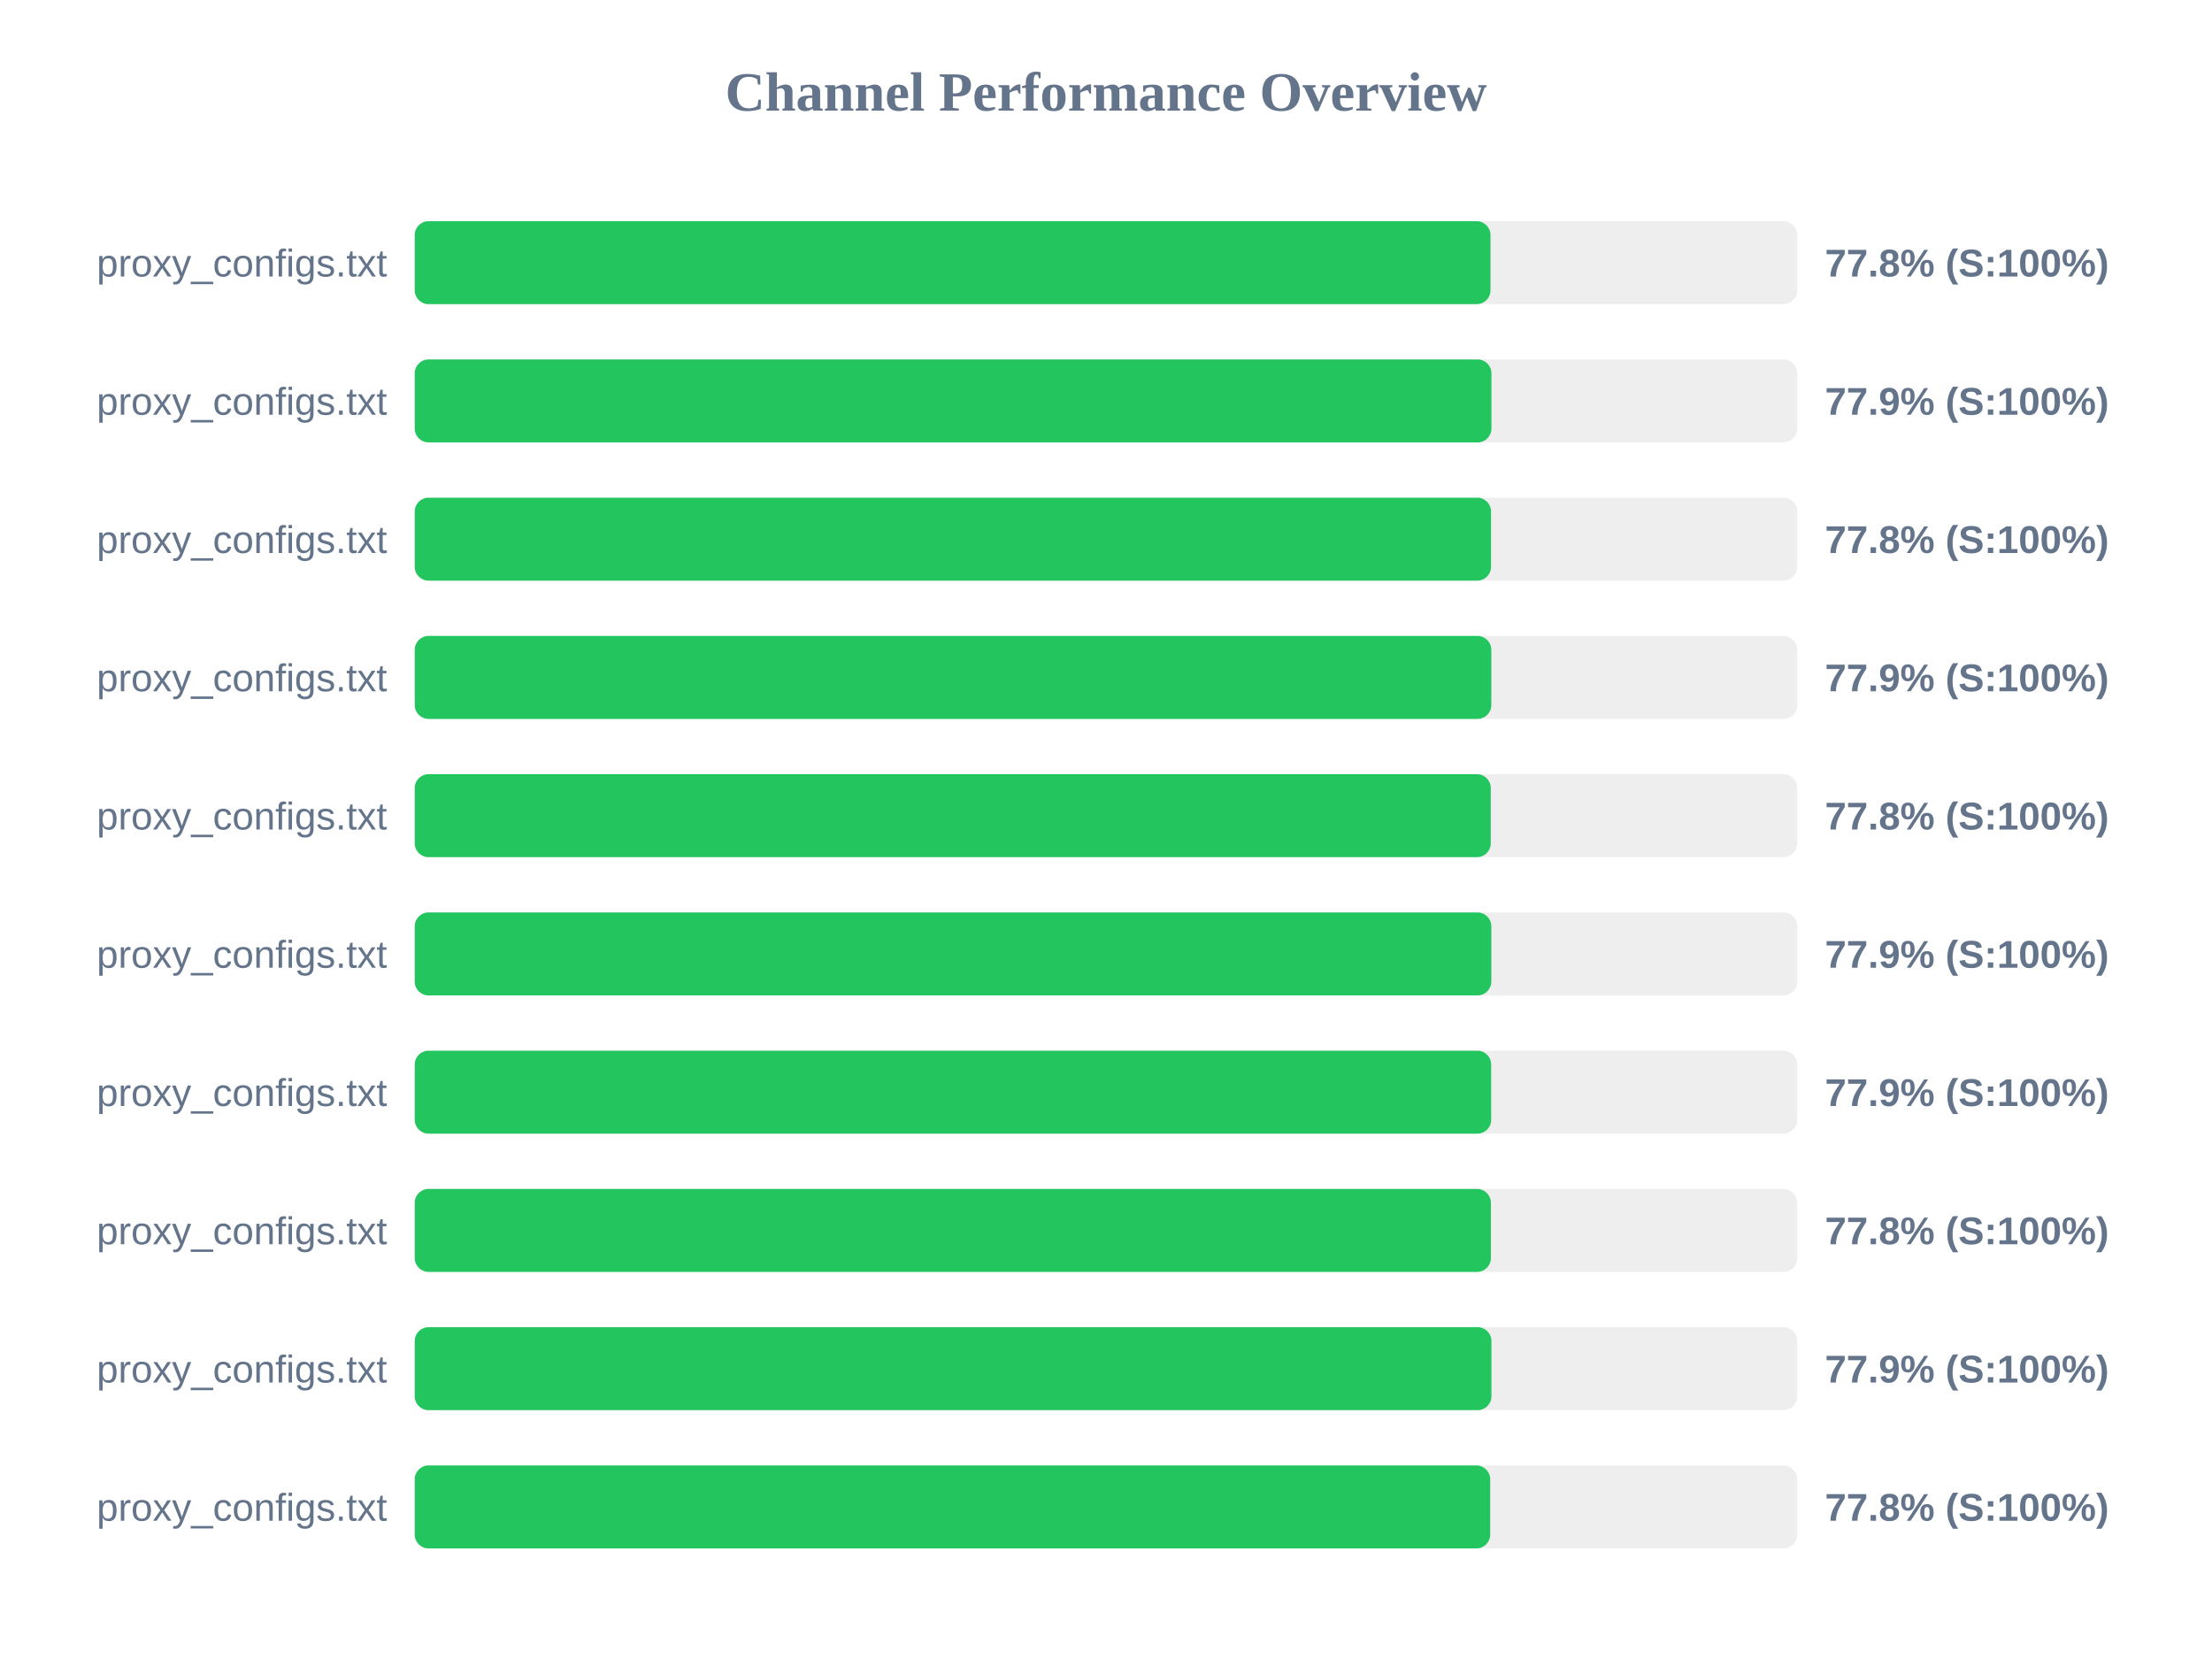
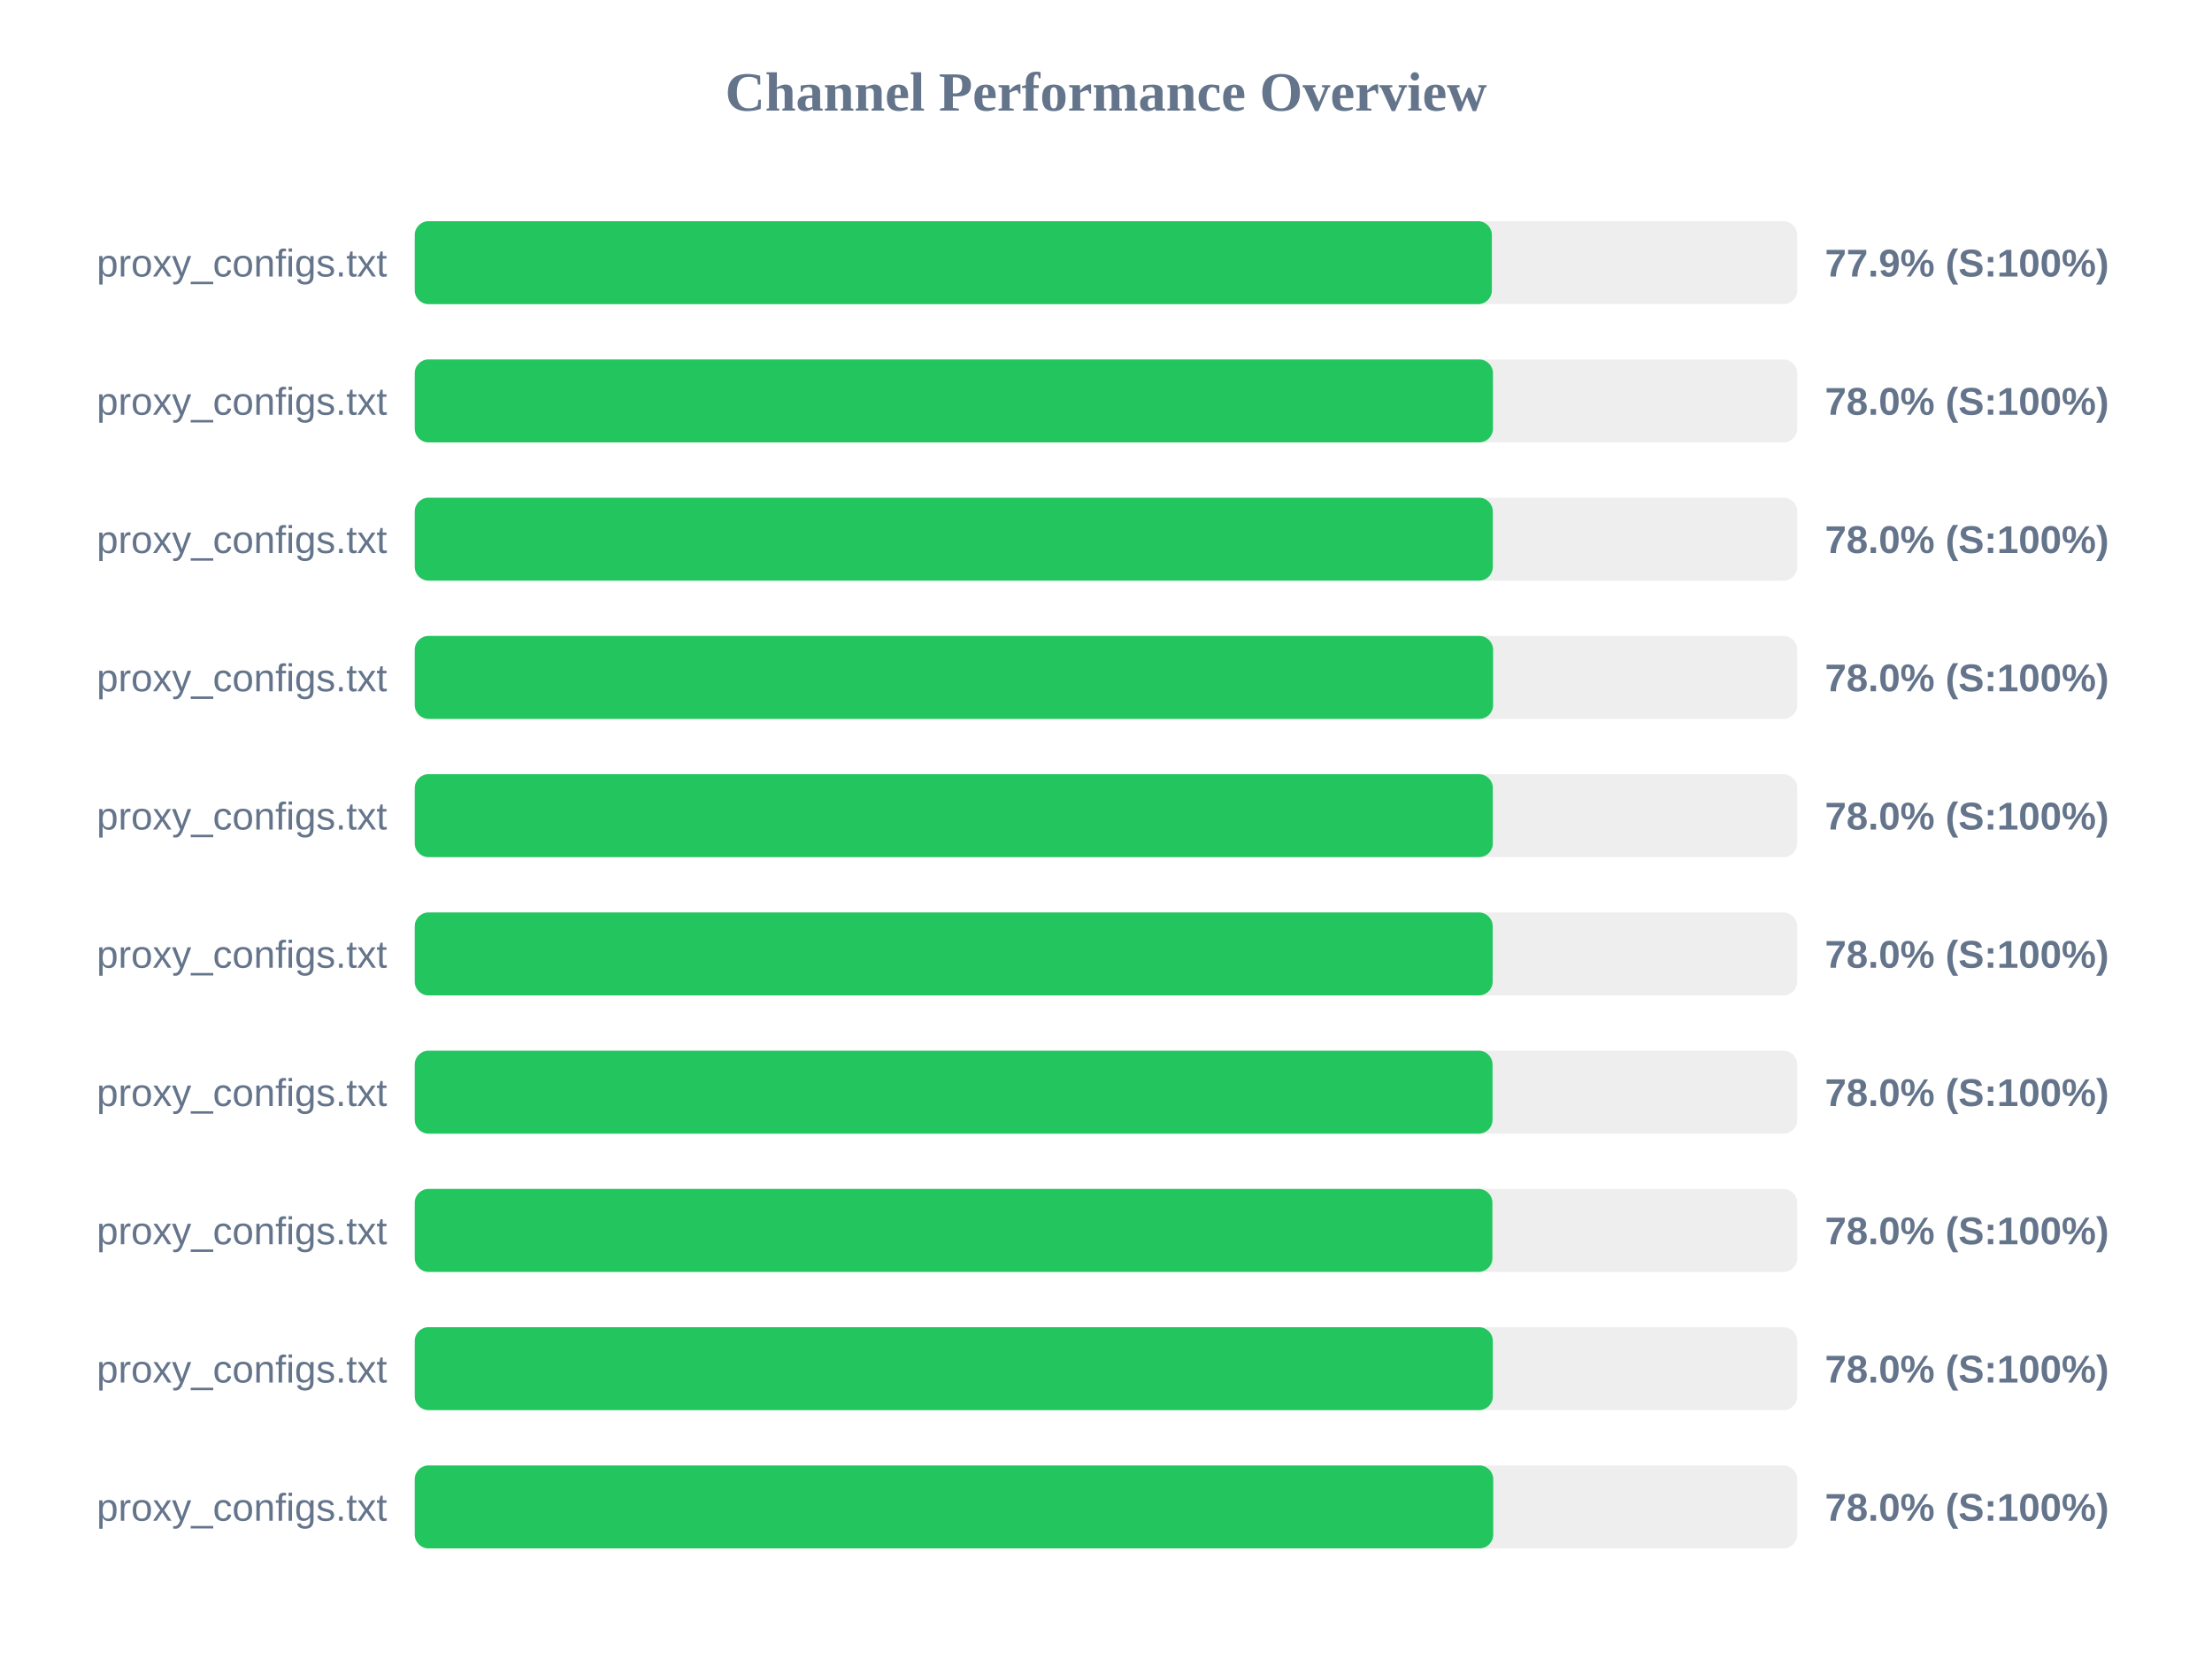
<svg xmlns="http://www.w3.org/2000/svg" width="800" height="600" version="1.1">
  <style>
        .row { font: 14px Arial; fill: #64748b; }
        .score { font: bold 14px Arial; fill: #64748b; }
    </style>
  <text x="400" y="40" text-anchor="middle" font-size="20px" font-weight="bold" fill="#64748b">Channel Performance Overview</text>
  <rect x="150" y="80" width="500" height="30" fill="#eee" rx="5" />
-   <rect x="150" y="80" width="389.05" height="30" fill="#22c55e" rx="5" />
+   <rect x="150" y="80" width="389.55" height="30" fill="#22c55e" rx="5" />
  <text x="140" y="100" text-anchor="end" class="row">proxy_configs.txt</text>
-   <text x="660" y="100" text-anchor="start" class="score">77.8% (S:100%)</text>
+   <text x="660" y="100" text-anchor="start" class="score">77.9% (S:100%)</text>
  <rect x="150" y="130" width="500" height="30" fill="#eee" rx="5" />
-   <rect x="150" y="130" width="389.4" height="30" fill="#22c55e" rx="5" />
+   <rect x="150" y="130" width="389.95" height="30" fill="#22c55e" rx="5" />
  <text x="140" y="150" text-anchor="end" class="row">proxy_configs.txt</text>
-   <text x="660" y="150" text-anchor="start" class="score">77.9% (S:100%)</text>
+   <text x="660" y="150" text-anchor="start" class="score">78.0% (S:100%)</text>
  <rect x="150" y="180" width="500" height="30" fill="#eee" rx="5" />
-   <rect x="150" y="180" width="389.25" height="30" fill="#22c55e" rx="5" />
+   <rect x="150" y="180" width="389.9" height="30" fill="#22c55e" rx="5" />
  <text x="140" y="200" text-anchor="end" class="row">proxy_configs.txt</text>
-   <text x="660" y="200" text-anchor="start" class="score">77.8% (S:100%)</text>
+   <text x="660" y="200" text-anchor="start" class="score">78.0% (S:100%)</text>
  <rect x="150" y="230" width="500" height="30" fill="#eee" rx="5" />
-   <rect x="150" y="230" width="389.35" height="30" fill="#22c55e" rx="5" />
+   <rect x="150" y="230" width="390.0" height="30" fill="#22c55e" rx="5" />
  <text x="140" y="250" text-anchor="end" class="row">proxy_configs.txt</text>
-   <text x="660" y="250" text-anchor="start" class="score">77.9% (S:100%)</text>
+   <text x="660" y="250" text-anchor="start" class="score">78.0% (S:100%)</text>
  <rect x="150" y="280" width="500" height="30" fill="#eee" rx="5" />
-   <rect x="150" y="280" width="389.15" height="30" fill="#22c55e" rx="5" />
+   <rect x="150" y="280" width="389.9" height="30" fill="#22c55e" rx="5" />
  <text x="140" y="300" text-anchor="end" class="row">proxy_configs.txt</text>
-   <text x="660" y="300" text-anchor="start" class="score">77.8% (S:100%)</text>
+   <text x="660" y="300" text-anchor="start" class="score">78.0% (S:100%)</text>
  <rect x="150" y="330" width="500" height="30" fill="#eee" rx="5" />
-   <rect x="150" y="330" width="389.35" height="30" fill="#22c55e" rx="5" />
+   <rect x="150" y="330" width="389.85" height="30" fill="#22c55e" rx="5" />
  <text x="140" y="350" text-anchor="end" class="row">proxy_configs.txt</text>
-   <text x="660" y="350" text-anchor="start" class="score">77.9% (S:100%)</text>
+   <text x="660" y="350" text-anchor="start" class="score">78.0% (S:100%)</text>
  <rect x="150" y="380" width="500" height="30" fill="#eee" rx="5" />
-   <rect x="150" y="380" width="389.3" height="30" fill="#22c55e" rx="5" />
+   <rect x="150" y="380" width="389.8" height="30" fill="#22c55e" rx="5" />
  <text x="140" y="400" text-anchor="end" class="row">proxy_configs.txt</text>
-   <text x="660" y="400" text-anchor="start" class="score">77.9% (S:100%)</text>
+   <text x="660" y="400" text-anchor="start" class="score">78.0% (S:100%)</text>
  <rect x="150" y="430" width="500" height="30" fill="#eee" rx="5" />
-   <rect x="150" y="430" width="389.2" height="30" fill="#22c55e" rx="5" />
+   <rect x="150" y="430" width="389.75" height="30" fill="#22c55e" rx="5" />
  <text x="140" y="450" text-anchor="end" class="row">proxy_configs.txt</text>
-   <text x="660" y="450" text-anchor="start" class="score">77.8% (S:100%)</text>
+   <text x="660" y="450" text-anchor="start" class="score">78.0% (S:100%)</text>
  <rect x="150" y="480" width="500" height="30" fill="#eee" rx="5" />
-   <rect x="150" y="480" width="389.4" height="30" fill="#22c55e" rx="5" />
+   <rect x="150" y="480" width="389.9" height="30" fill="#22c55e" rx="5" />
  <text x="140" y="500" text-anchor="end" class="row">proxy_configs.txt</text>
-   <text x="660" y="500" text-anchor="start" class="score">77.9% (S:100%)</text>
+   <text x="660" y="500" text-anchor="start" class="score">78.0% (S:100%)</text>
  <rect x="150" y="530" width="500" height="30" fill="#eee" rx="5" />
-   <rect x="150" y="530" width="388.95" height="30" fill="#22c55e" rx="5" />
+   <rect x="150" y="530" width="390.05" height="30" fill="#22c55e" rx="5" />
  <text x="140" y="550" text-anchor="end" class="row">proxy_configs.txt</text>
-   <text x="660" y="550" text-anchor="start" class="score">77.8% (S:100%)</text>
+   <text x="660" y="550" text-anchor="start" class="score">78.0% (S:100%)</text>
</svg>
